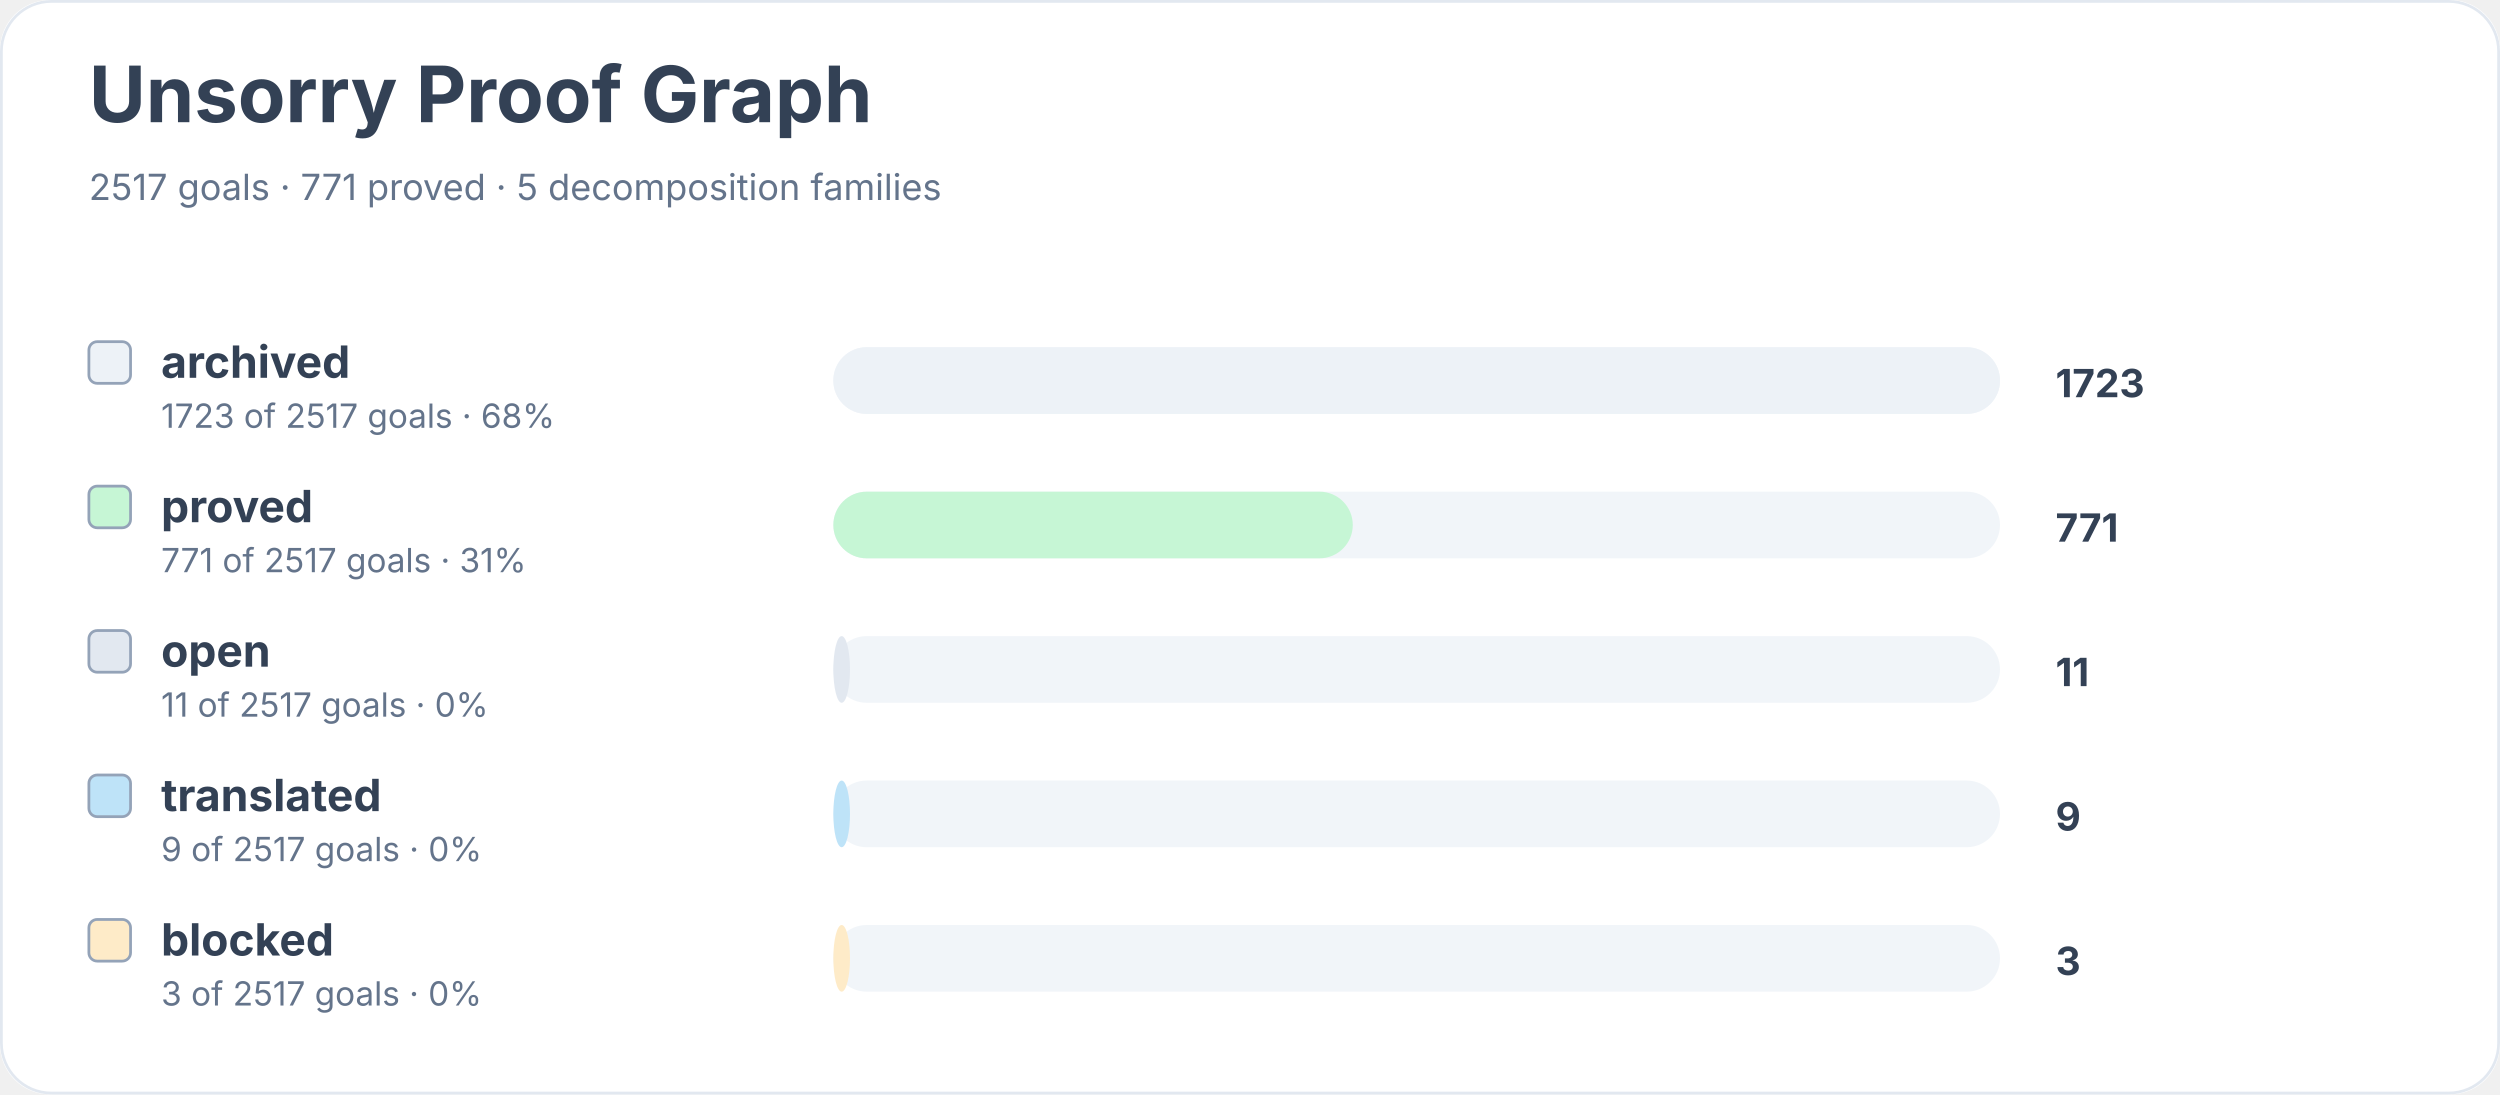
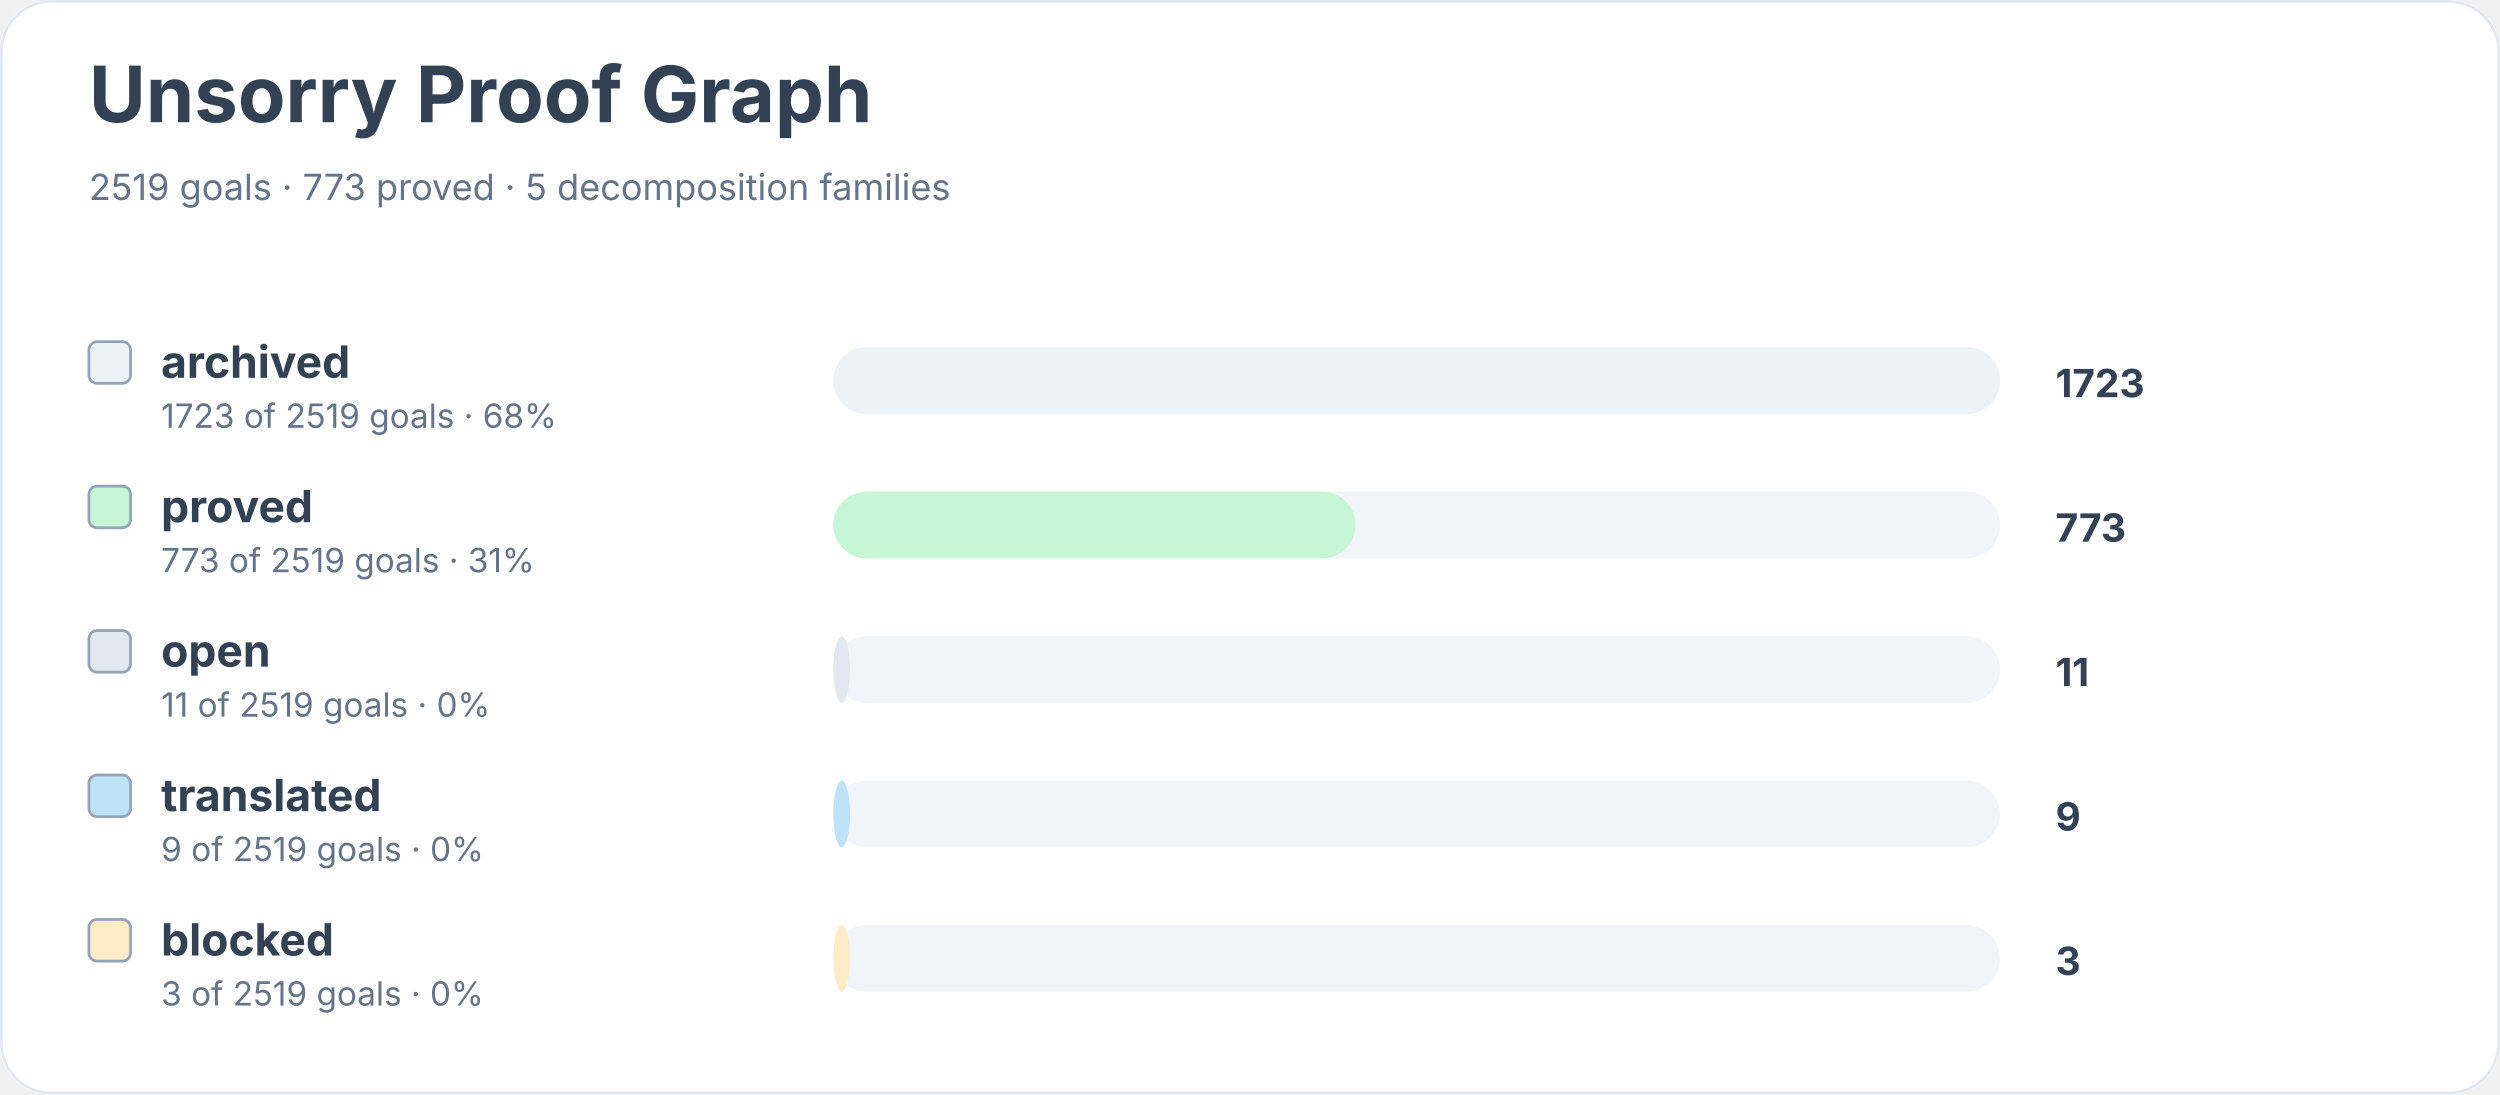
<svg xmlns="http://www.w3.org/2000/svg" width="900" height="394" viewBox="0 0 900 394" role="img" aria-labelledby="title desc">
  <rect width="900" height="100%" rx="18" fill="#ffffff" />
  <rect x="0.5" y="0.5" width="899" height="393" rx="18" fill="none" stroke="#e2e8f0" />
  <text x="32" y="44" font-family="Inter, system-ui, sans-serif" font-size="28" font-weight="700" fill="#334155">Unsorry Proof Graph</text>
-   <text x="32" y="72" font-family="Inter, system-ui, sans-serif" font-size="13" fill="#64748b">2517 goals · 771 proved · 5 decomposition families</text>
+   <text x="32" y="72" font-family="Inter, system-ui, sans-serif" font-size="13" fill="#64748b">2519 goals · 773 proved · 5 decomposition families</text>
  <rect x="32" y="123" width="15" height="15" rx="3" fill="#edf2f7" stroke="#94a3b8" />
  <text x="58" y="136" font-family="Inter, system-ui, sans-serif" font-size="16" font-weight="650" fill="#334155">archived</text>
-   <text x="58" y="154" font-family="Inter, system-ui, sans-serif" font-size="12" fill="#64748b">1723 of 2517 goals · 68%</text>
+   <text x="58" y="154" font-family="Inter, system-ui, sans-serif" font-size="12" fill="#64748b">1723 of 2519 goals · 68%</text>
  <rect x="300" y="125" width="420" height="24" rx="12" fill="#f1f5f9" />
  <rect x="300" y="125" width="420" height="24" rx="12" fill="#edf2f7" />
  <text x="740" y="143" font-family="Inter, system-ui, sans-serif" font-size="14" font-weight="700" fill="#334155">1723</text>
  <rect x="32" y="175" width="15" height="15" rx="3" fill="#c6f6d5" stroke="#94a3b8" />
  <text x="58" y="188" font-family="Inter, system-ui, sans-serif" font-size="16" font-weight="650" fill="#334155">proved</text>
-   <text x="58" y="206" font-family="Inter, system-ui, sans-serif" font-size="12" fill="#64748b">771 of 2517 goals · 31%</text>
+   <text x="58" y="206" font-family="Inter, system-ui, sans-serif" font-size="12" fill="#64748b">773 of 2519 goals · 31%</text>
  <rect x="300" y="177" width="420" height="24" rx="12" fill="#f1f5f9" />
-   <rect x="300" y="177" width="187" height="24" rx="12" fill="#c6f6d5" />
-   <text x="740" y="195" font-family="Inter, system-ui, sans-serif" font-size="14" font-weight="700" fill="#334155">771</text>
+   <rect x="300" y="177" width="188" height="24" rx="12" fill="#c6f6d5" />
+   <text x="740" y="195" font-family="Inter, system-ui, sans-serif" font-size="14" font-weight="700" fill="#334155">773</text>
  <rect x="32" y="227" width="15" height="15" rx="3" fill="#e2e8f0" stroke="#94a3b8" />
  <text x="58" y="240" font-family="Inter, system-ui, sans-serif" font-size="16" font-weight="650" fill="#334155">open</text>
-   <text x="58" y="258" font-family="Inter, system-ui, sans-serif" font-size="12" fill="#64748b">11 of 2517 goals · 0%</text>
+   <text x="58" y="258" font-family="Inter, system-ui, sans-serif" font-size="12" fill="#64748b">11 of 2519 goals · 0%</text>
  <rect x="300" y="229" width="420" height="24" rx="12" fill="#f1f5f9" />
  <rect x="300" y="229" width="6" height="24" rx="12" fill="#e2e8f0" />
  <text x="740" y="247" font-family="Inter, system-ui, sans-serif" font-size="14" font-weight="700" fill="#334155">11</text>
  <rect x="32" y="279" width="15" height="15" rx="3" fill="#bee3f8" stroke="#94a3b8" />
  <text x="58" y="292" font-family="Inter, system-ui, sans-serif" font-size="16" font-weight="650" fill="#334155">translated</text>
-   <text x="58" y="310" font-family="Inter, system-ui, sans-serif" font-size="12" fill="#64748b">9 of 2517 goals · 0%</text>
+   <text x="58" y="310" font-family="Inter, system-ui, sans-serif" font-size="12" fill="#64748b">9 of 2519 goals · 0%</text>
  <rect x="300" y="281" width="420" height="24" rx="12" fill="#f1f5f9" />
  <rect x="300" y="281" width="6" height="24" rx="12" fill="#bee3f8" />
  <text x="740" y="299" font-family="Inter, system-ui, sans-serif" font-size="14" font-weight="700" fill="#334155">9</text>
  <rect x="32" y="331" width="15" height="15" rx="3" fill="#feebc8" stroke="#94a3b8" />
  <text x="58" y="344" font-family="Inter, system-ui, sans-serif" font-size="16" font-weight="650" fill="#334155">blocked</text>
-   <text x="58" y="362" font-family="Inter, system-ui, sans-serif" font-size="12" fill="#64748b">3 of 2517 goals · 0%</text>
+   <text x="58" y="362" font-family="Inter, system-ui, sans-serif" font-size="12" fill="#64748b">3 of 2519 goals · 0%</text>
  <rect x="300" y="333" width="420" height="24" rx="12" fill="#f1f5f9" />
  <rect x="300" y="333" width="6" height="24" rx="12" fill="#feebc8" />
  <text x="740" y="351" font-family="Inter, system-ui, sans-serif" font-size="14" font-weight="700" fill="#334155">3</text>
</svg>
